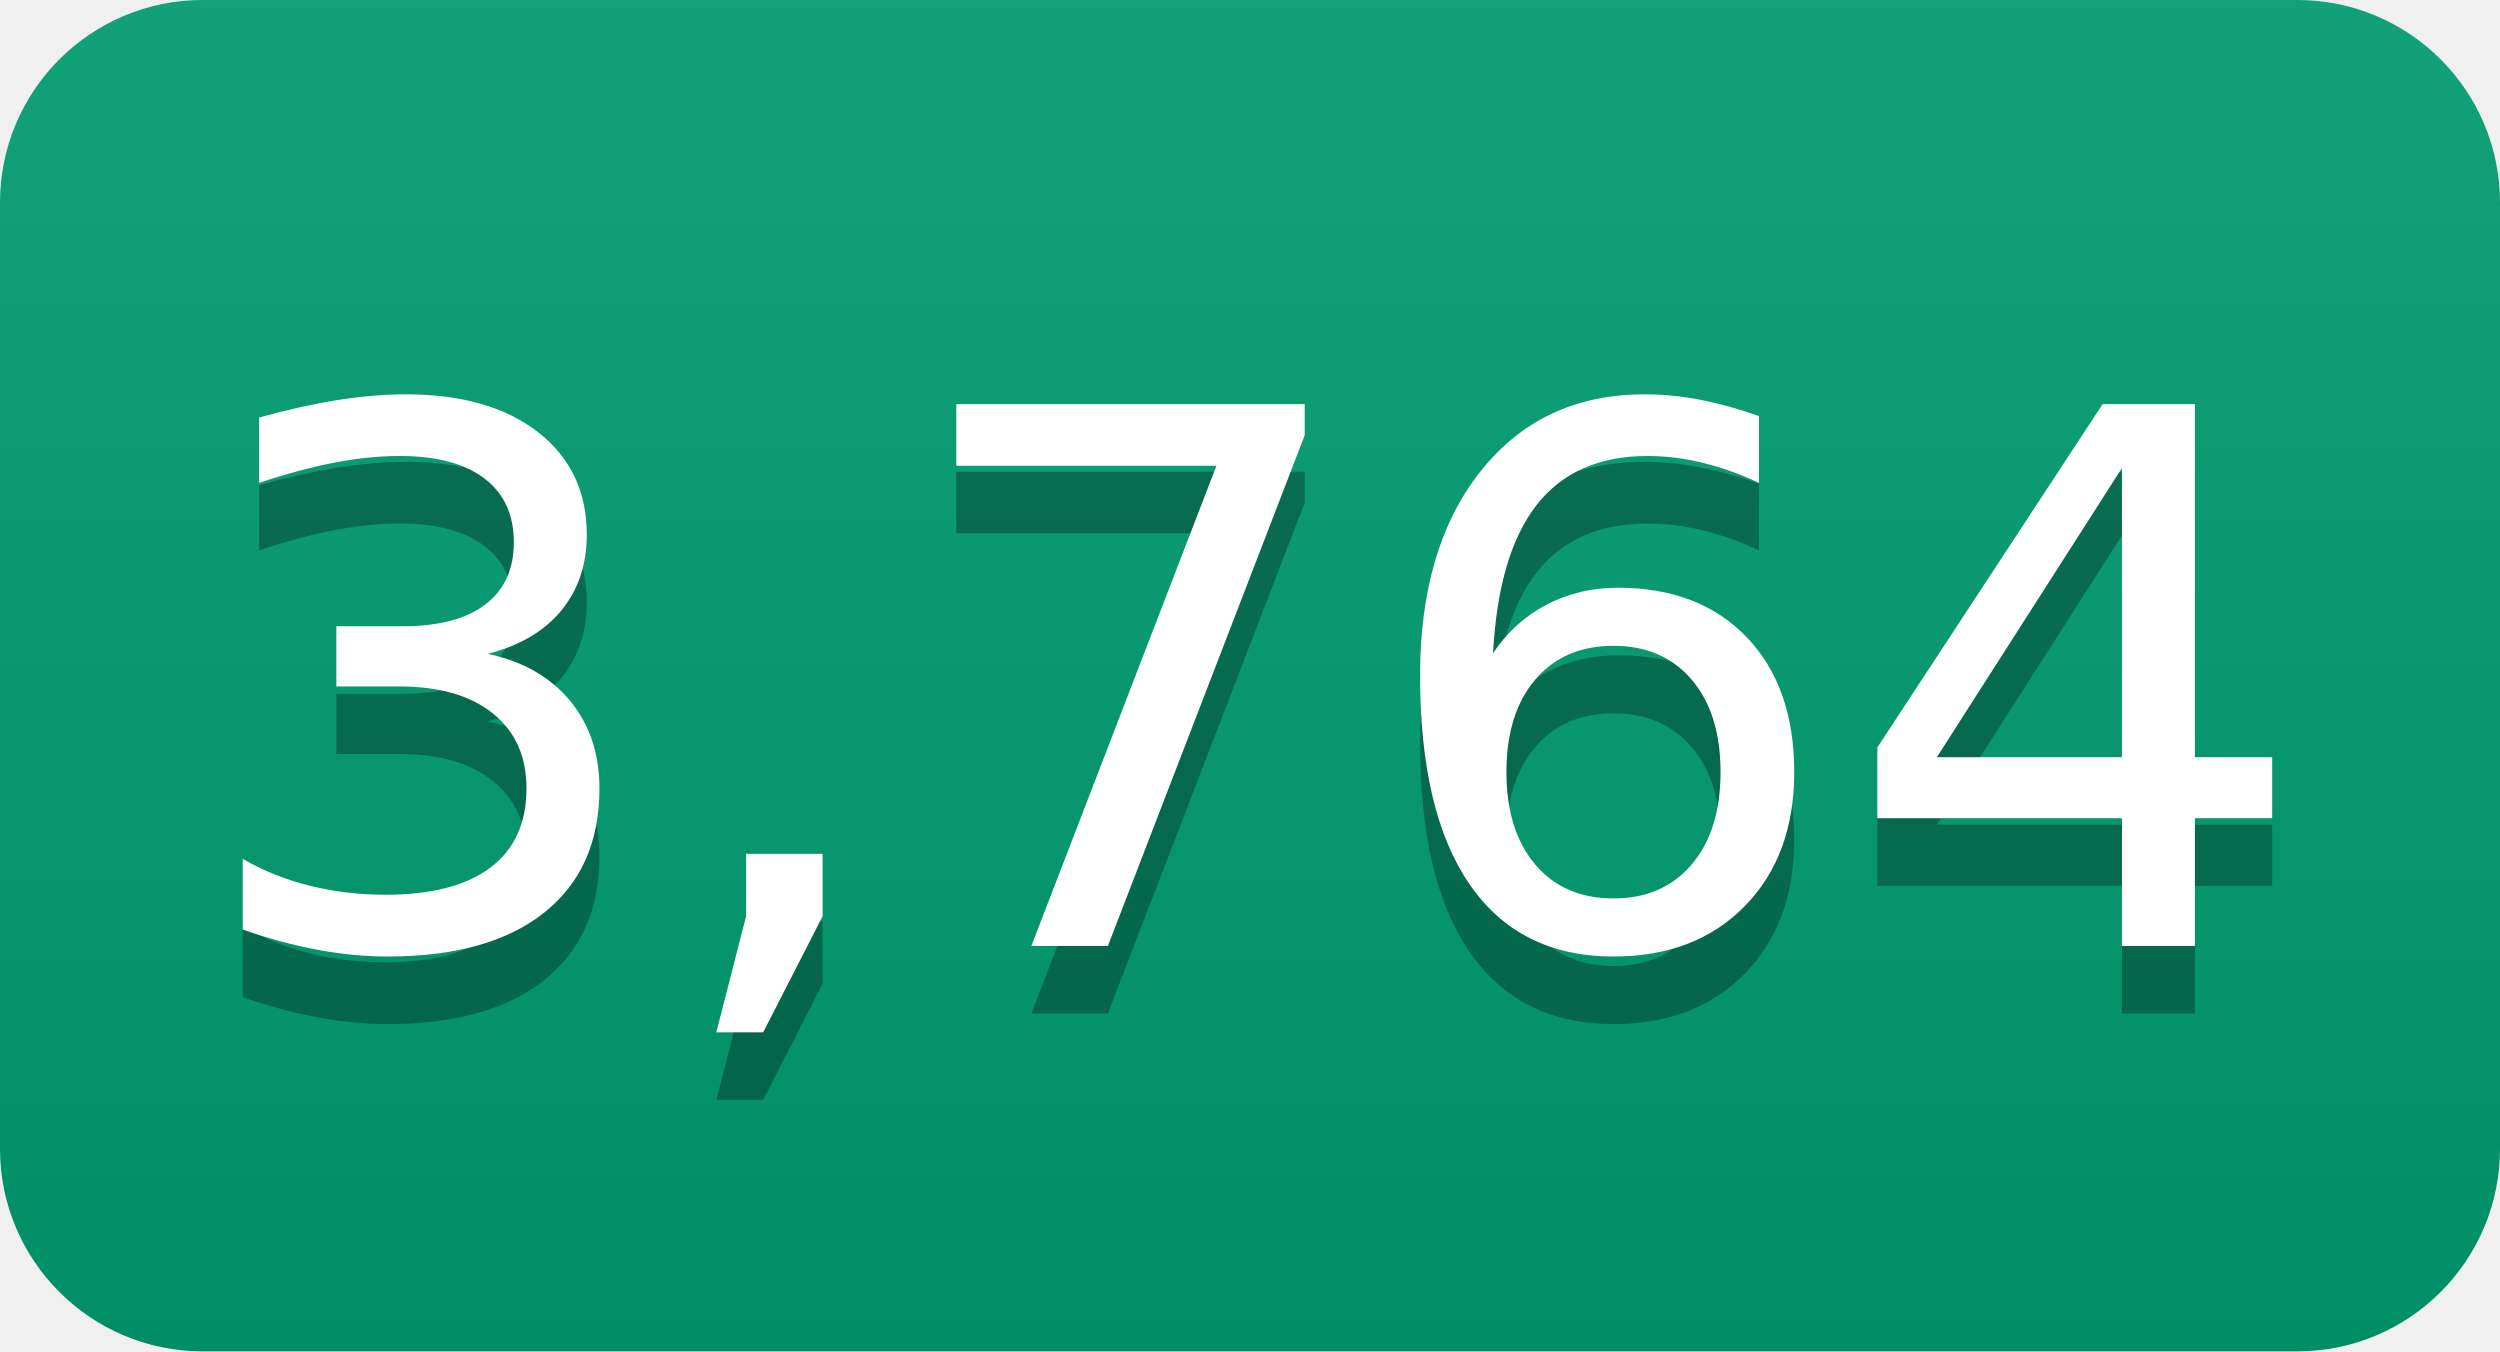
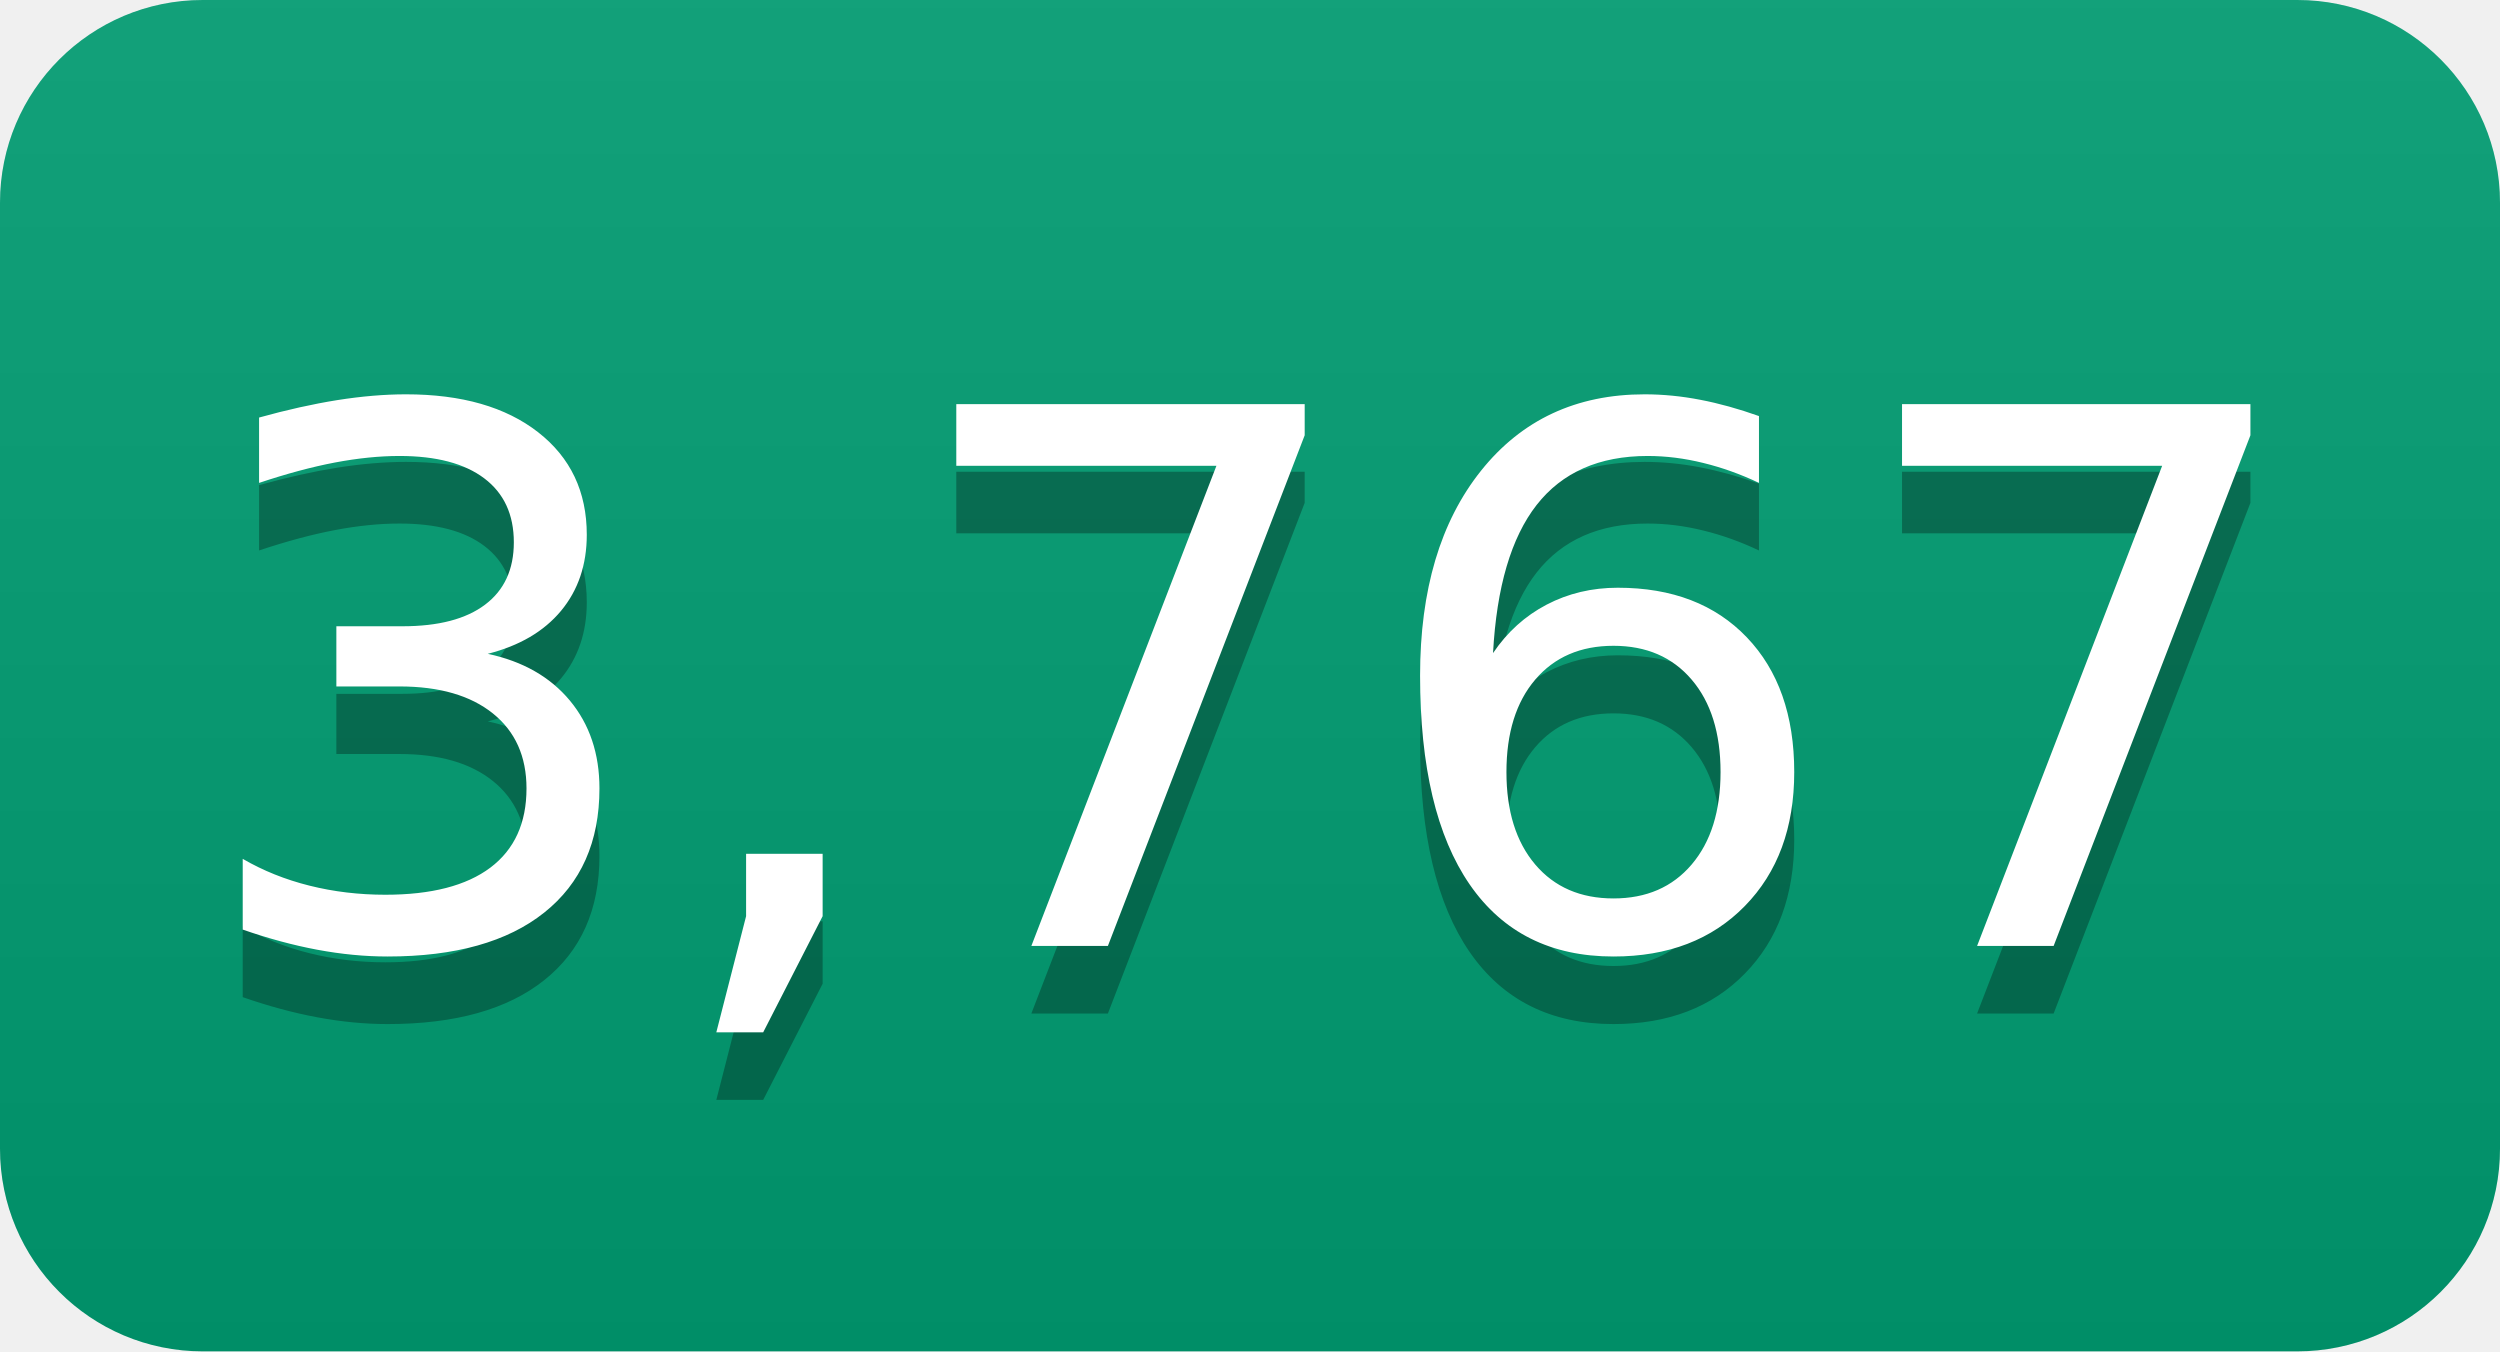
- <svg xmlns="http://www.w3.org/2000/svg" width="37" height="20" role="img" aria-label="3,764">
+ <svg xmlns="http://www.w3.org/2000/svg" width="37" height="20" role="img" aria-label="3,767">
  <linearGradient id="s" x2="0" y2="100%">
    <stop offset="0" stop-color="#bbb" stop-opacity=".1" />
    <stop offset="1" stop-opacity=".1" />
  </linearGradient>
  <clipPath id="r">
    <rect width="37" height="20" rx="3" fill="#fff" />
  </clipPath>
  <g clip-path="url(#r)">
    <rect width="0" height="20" fill="#009e73" />
    <rect x="0" width="37" height="20" fill="#009e73" />
    <rect width="37" height="20" fill="url(#s)" />
  </g>
  <g fill="#fff" text-anchor="middle" font-family="Verdana,Geneva,DejaVu Sans,sans-serif" text-rendering="geometricPrecision" font-size="110">
-     <text aria-hidden="true" x="185" y="150" fill="#010101" fill-opacity=".3" transform="scale(.1)" textLength="270">3,764</text>
-     <text x="185" y="140" transform="scale(.1)" fill="#fff" textLength="270">3,764</text>
+     <text aria-hidden="true" x="185" y="150" fill="#010101" fill-opacity=".3" transform="scale(.1)" textLength="270">3,767</text>
+     <text x="185" y="140" transform="scale(.1)" fill="#fff" textLength="270">3,767</text>
  </g>
</svg>
